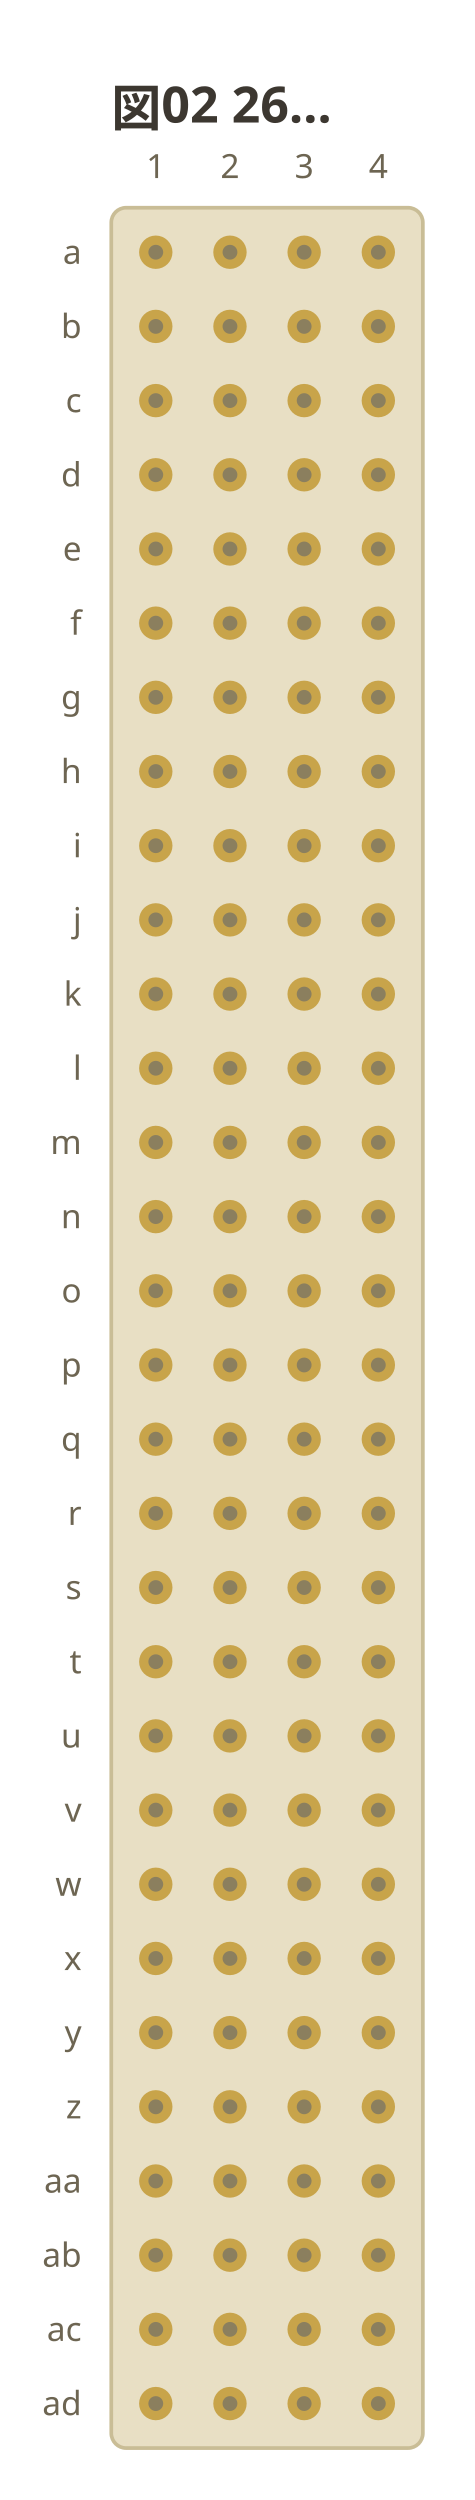
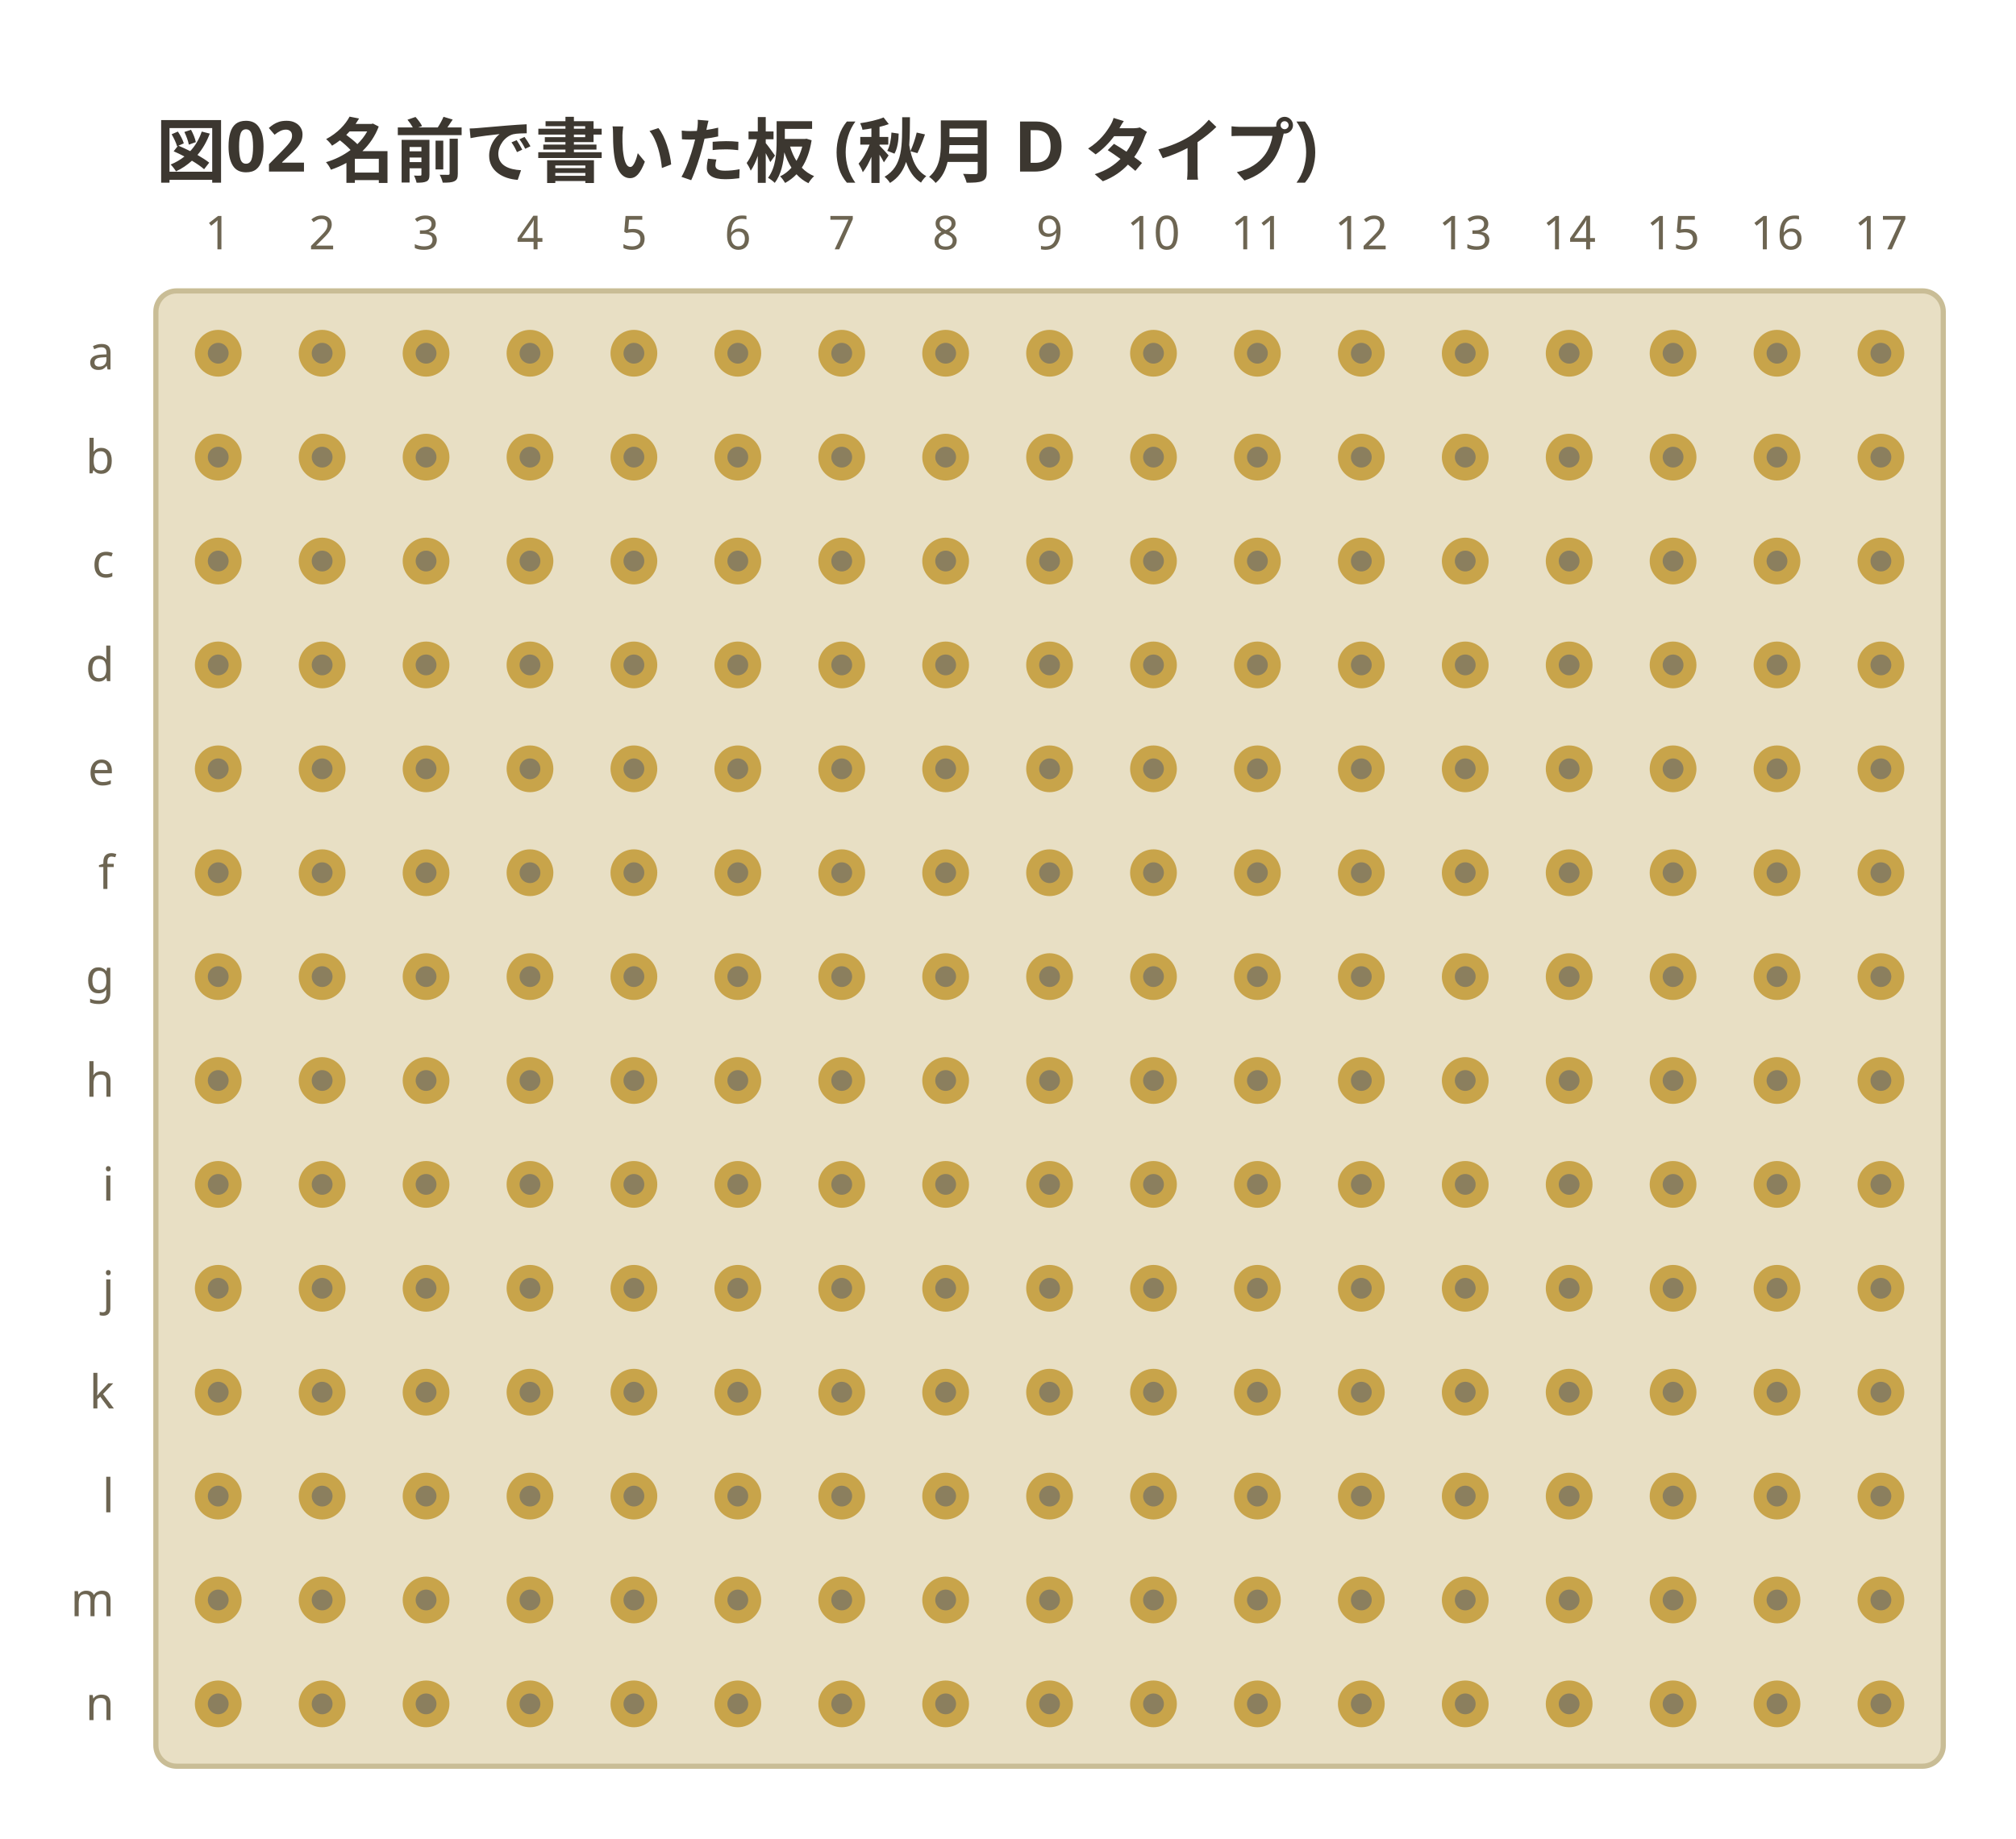
- <svg xmlns="http://www.w3.org/2000/svg" viewBox="0 0 128 674" width="128" height="674" data-perfboard-fence="0.0.1" role="img">
-   <text x="30" y="34" text-anchor="start" font-family="ui-sans-serif, system-ui, sans-serif" fill="#3c3730" font-size="13.5" font-weight="600">図02 26…</text>
-   <rect x="30" y="56" width="84" height="604" rx="4" fill="#e8dfc4" stroke="#c9bd96" stroke-width="1" />
+ <svg xmlns="http://www.w3.org/2000/svg" viewBox="0 0 388 354" width="388" height="354" data-perfboard-fence="0.0.1" role="img">
+   <text x="30" y="34" text-anchor="start" font-family="ui-sans-serif, system-ui, sans-serif" fill="#3c3730" font-size="13.5" font-weight="600">図02 名前で書いた板 (秋月 D タイプ)</text>
+   <rect x="30" y="56" width="344" height="284" rx="4" fill="#e8dfc4" stroke="#c9bd96" stroke-width="1" />
  <circle cx="42" cy="68" r="3.25" fill="#8b7f5e" stroke="#c8a44a" stroke-width="2.5" />
  <circle cx="62" cy="68" r="3.25" fill="#8b7f5e" stroke="#c8a44a" stroke-width="2.5" />
  <circle cx="82" cy="68" r="3.25" fill="#8b7f5e" stroke="#c8a44a" stroke-width="2.5" />
  <circle cx="102" cy="68" r="3.25" fill="#8b7f5e" stroke="#c8a44a" stroke-width="2.5" />
+   <circle cx="122" cy="68" r="3.25" fill="#8b7f5e" stroke="#c8a44a" stroke-width="2.5" />
+   <circle cx="142" cy="68" r="3.25" fill="#8b7f5e" stroke="#c8a44a" stroke-width="2.5" />
+   <circle cx="162" cy="68" r="3.25" fill="#8b7f5e" stroke="#c8a44a" stroke-width="2.5" />
+   <circle cx="182" cy="68" r="3.25" fill="#8b7f5e" stroke="#c8a44a" stroke-width="2.5" />
+   <circle cx="202" cy="68" r="3.25" fill="#8b7f5e" stroke="#c8a44a" stroke-width="2.5" />
+   <circle cx="222" cy="68" r="3.25" fill="#8b7f5e" stroke="#c8a44a" stroke-width="2.5" />
+   <circle cx="242" cy="68" r="3.25" fill="#8b7f5e" stroke="#c8a44a" stroke-width="2.5" />
+   <circle cx="262" cy="68" r="3.25" fill="#8b7f5e" stroke="#c8a44a" stroke-width="2.5" />
+   <circle cx="282" cy="68" r="3.25" fill="#8b7f5e" stroke="#c8a44a" stroke-width="2.5" />
+   <circle cx="302" cy="68" r="3.25" fill="#8b7f5e" stroke="#c8a44a" stroke-width="2.5" />
+   <circle cx="322" cy="68" r="3.25" fill="#8b7f5e" stroke="#c8a44a" stroke-width="2.5" />
+   <circle cx="342" cy="68" r="3.25" fill="#8b7f5e" stroke="#c8a44a" stroke-width="2.5" />
+   <circle cx="362" cy="68" r="3.25" fill="#8b7f5e" stroke="#c8a44a" stroke-width="2.5" />
  <circle cx="42" cy="88" r="3.25" fill="#8b7f5e" stroke="#c8a44a" stroke-width="2.5" />
  <circle cx="62" cy="88" r="3.25" fill="#8b7f5e" stroke="#c8a44a" stroke-width="2.5" />
  <circle cx="82" cy="88" r="3.25" fill="#8b7f5e" stroke="#c8a44a" stroke-width="2.5" />
  <circle cx="102" cy="88" r="3.25" fill="#8b7f5e" stroke="#c8a44a" stroke-width="2.5" />
+   <circle cx="122" cy="88" r="3.25" fill="#8b7f5e" stroke="#c8a44a" stroke-width="2.5" />
+   <circle cx="142" cy="88" r="3.25" fill="#8b7f5e" stroke="#c8a44a" stroke-width="2.5" />
+   <circle cx="162" cy="88" r="3.25" fill="#8b7f5e" stroke="#c8a44a" stroke-width="2.5" />
+   <circle cx="182" cy="88" r="3.25" fill="#8b7f5e" stroke="#c8a44a" stroke-width="2.5" />
+   <circle cx="202" cy="88" r="3.25" fill="#8b7f5e" stroke="#c8a44a" stroke-width="2.5" />
+   <circle cx="222" cy="88" r="3.25" fill="#8b7f5e" stroke="#c8a44a" stroke-width="2.5" />
+   <circle cx="242" cy="88" r="3.25" fill="#8b7f5e" stroke="#c8a44a" stroke-width="2.5" />
+   <circle cx="262" cy="88" r="3.25" fill="#8b7f5e" stroke="#c8a44a" stroke-width="2.5" />
+   <circle cx="282" cy="88" r="3.25" fill="#8b7f5e" stroke="#c8a44a" stroke-width="2.5" />
+   <circle cx="302" cy="88" r="3.25" fill="#8b7f5e" stroke="#c8a44a" stroke-width="2.5" />
+   <circle cx="322" cy="88" r="3.25" fill="#8b7f5e" stroke="#c8a44a" stroke-width="2.5" />
+   <circle cx="342" cy="88" r="3.25" fill="#8b7f5e" stroke="#c8a44a" stroke-width="2.5" />
+   <circle cx="362" cy="88" r="3.25" fill="#8b7f5e" stroke="#c8a44a" stroke-width="2.5" />
  <circle cx="42" cy="108" r="3.25" fill="#8b7f5e" stroke="#c8a44a" stroke-width="2.5" />
  <circle cx="62" cy="108" r="3.25" fill="#8b7f5e" stroke="#c8a44a" stroke-width="2.5" />
  <circle cx="82" cy="108" r="3.25" fill="#8b7f5e" stroke="#c8a44a" stroke-width="2.5" />
  <circle cx="102" cy="108" r="3.25" fill="#8b7f5e" stroke="#c8a44a" stroke-width="2.5" />
+   <circle cx="122" cy="108" r="3.25" fill="#8b7f5e" stroke="#c8a44a" stroke-width="2.5" />
+   <circle cx="142" cy="108" r="3.25" fill="#8b7f5e" stroke="#c8a44a" stroke-width="2.5" />
+   <circle cx="162" cy="108" r="3.25" fill="#8b7f5e" stroke="#c8a44a" stroke-width="2.5" />
+   <circle cx="182" cy="108" r="3.25" fill="#8b7f5e" stroke="#c8a44a" stroke-width="2.5" />
+   <circle cx="202" cy="108" r="3.25" fill="#8b7f5e" stroke="#c8a44a" stroke-width="2.5" />
+   <circle cx="222" cy="108" r="3.25" fill="#8b7f5e" stroke="#c8a44a" stroke-width="2.5" />
+   <circle cx="242" cy="108" r="3.25" fill="#8b7f5e" stroke="#c8a44a" stroke-width="2.5" />
+   <circle cx="262" cy="108" r="3.25" fill="#8b7f5e" stroke="#c8a44a" stroke-width="2.5" />
+   <circle cx="282" cy="108" r="3.25" fill="#8b7f5e" stroke="#c8a44a" stroke-width="2.5" />
+   <circle cx="302" cy="108" r="3.25" fill="#8b7f5e" stroke="#c8a44a" stroke-width="2.5" />
+   <circle cx="322" cy="108" r="3.25" fill="#8b7f5e" stroke="#c8a44a" stroke-width="2.5" />
+   <circle cx="342" cy="108" r="3.25" fill="#8b7f5e" stroke="#c8a44a" stroke-width="2.5" />
+   <circle cx="362" cy="108" r="3.25" fill="#8b7f5e" stroke="#c8a44a" stroke-width="2.5" />
  <circle cx="42" cy="128" r="3.25" fill="#8b7f5e" stroke="#c8a44a" stroke-width="2.5" />
  <circle cx="62" cy="128" r="3.25" fill="#8b7f5e" stroke="#c8a44a" stroke-width="2.5" />
  <circle cx="82" cy="128" r="3.25" fill="#8b7f5e" stroke="#c8a44a" stroke-width="2.5" />
  <circle cx="102" cy="128" r="3.25" fill="#8b7f5e" stroke="#c8a44a" stroke-width="2.5" />
+   <circle cx="122" cy="128" r="3.25" fill="#8b7f5e" stroke="#c8a44a" stroke-width="2.5" />
+   <circle cx="142" cy="128" r="3.25" fill="#8b7f5e" stroke="#c8a44a" stroke-width="2.5" />
+   <circle cx="162" cy="128" r="3.25" fill="#8b7f5e" stroke="#c8a44a" stroke-width="2.5" />
+   <circle cx="182" cy="128" r="3.25" fill="#8b7f5e" stroke="#c8a44a" stroke-width="2.5" />
+   <circle cx="202" cy="128" r="3.25" fill="#8b7f5e" stroke="#c8a44a" stroke-width="2.5" />
+   <circle cx="222" cy="128" r="3.25" fill="#8b7f5e" stroke="#c8a44a" stroke-width="2.5" />
+   <circle cx="242" cy="128" r="3.25" fill="#8b7f5e" stroke="#c8a44a" stroke-width="2.5" />
+   <circle cx="262" cy="128" r="3.25" fill="#8b7f5e" stroke="#c8a44a" stroke-width="2.5" />
+   <circle cx="282" cy="128" r="3.25" fill="#8b7f5e" stroke="#c8a44a" stroke-width="2.5" />
+   <circle cx="302" cy="128" r="3.25" fill="#8b7f5e" stroke="#c8a44a" stroke-width="2.5" />
+   <circle cx="322" cy="128" r="3.25" fill="#8b7f5e" stroke="#c8a44a" stroke-width="2.5" />
+   <circle cx="342" cy="128" r="3.25" fill="#8b7f5e" stroke="#c8a44a" stroke-width="2.5" />
+   <circle cx="362" cy="128" r="3.25" fill="#8b7f5e" stroke="#c8a44a" stroke-width="2.5" />
  <circle cx="42" cy="148" r="3.25" fill="#8b7f5e" stroke="#c8a44a" stroke-width="2.5" />
  <circle cx="62" cy="148" r="3.25" fill="#8b7f5e" stroke="#c8a44a" stroke-width="2.5" />
  <circle cx="82" cy="148" r="3.25" fill="#8b7f5e" stroke="#c8a44a" stroke-width="2.5" />
  <circle cx="102" cy="148" r="3.25" fill="#8b7f5e" stroke="#c8a44a" stroke-width="2.5" />
+   <circle cx="122" cy="148" r="3.25" fill="#8b7f5e" stroke="#c8a44a" stroke-width="2.5" />
+   <circle cx="142" cy="148" r="3.25" fill="#8b7f5e" stroke="#c8a44a" stroke-width="2.5" />
+   <circle cx="162" cy="148" r="3.25" fill="#8b7f5e" stroke="#c8a44a" stroke-width="2.5" />
+   <circle cx="182" cy="148" r="3.25" fill="#8b7f5e" stroke="#c8a44a" stroke-width="2.5" />
+   <circle cx="202" cy="148" r="3.25" fill="#8b7f5e" stroke="#c8a44a" stroke-width="2.5" />
+   <circle cx="222" cy="148" r="3.25" fill="#8b7f5e" stroke="#c8a44a" stroke-width="2.5" />
+   <circle cx="242" cy="148" r="3.25" fill="#8b7f5e" stroke="#c8a44a" stroke-width="2.5" />
+   <circle cx="262" cy="148" r="3.25" fill="#8b7f5e" stroke="#c8a44a" stroke-width="2.5" />
+   <circle cx="282" cy="148" r="3.25" fill="#8b7f5e" stroke="#c8a44a" stroke-width="2.5" />
+   <circle cx="302" cy="148" r="3.25" fill="#8b7f5e" stroke="#c8a44a" stroke-width="2.5" />
+   <circle cx="322" cy="148" r="3.25" fill="#8b7f5e" stroke="#c8a44a" stroke-width="2.5" />
+   <circle cx="342" cy="148" r="3.25" fill="#8b7f5e" stroke="#c8a44a" stroke-width="2.5" />
+   <circle cx="362" cy="148" r="3.25" fill="#8b7f5e" stroke="#c8a44a" stroke-width="2.5" />
  <circle cx="42" cy="168" r="3.25" fill="#8b7f5e" stroke="#c8a44a" stroke-width="2.5" />
  <circle cx="62" cy="168" r="3.25" fill="#8b7f5e" stroke="#c8a44a" stroke-width="2.5" />
  <circle cx="82" cy="168" r="3.25" fill="#8b7f5e" stroke="#c8a44a" stroke-width="2.5" />
  <circle cx="102" cy="168" r="3.25" fill="#8b7f5e" stroke="#c8a44a" stroke-width="2.5" />
+   <circle cx="122" cy="168" r="3.25" fill="#8b7f5e" stroke="#c8a44a" stroke-width="2.5" />
+   <circle cx="142" cy="168" r="3.25" fill="#8b7f5e" stroke="#c8a44a" stroke-width="2.5" />
+   <circle cx="162" cy="168" r="3.25" fill="#8b7f5e" stroke="#c8a44a" stroke-width="2.5" />
+   <circle cx="182" cy="168" r="3.25" fill="#8b7f5e" stroke="#c8a44a" stroke-width="2.5" />
+   <circle cx="202" cy="168" r="3.25" fill="#8b7f5e" stroke="#c8a44a" stroke-width="2.5" />
+   <circle cx="222" cy="168" r="3.25" fill="#8b7f5e" stroke="#c8a44a" stroke-width="2.5" />
+   <circle cx="242" cy="168" r="3.25" fill="#8b7f5e" stroke="#c8a44a" stroke-width="2.5" />
+   <circle cx="262" cy="168" r="3.25" fill="#8b7f5e" stroke="#c8a44a" stroke-width="2.5" />
+   <circle cx="282" cy="168" r="3.25" fill="#8b7f5e" stroke="#c8a44a" stroke-width="2.5" />
+   <circle cx="302" cy="168" r="3.25" fill="#8b7f5e" stroke="#c8a44a" stroke-width="2.5" />
+   <circle cx="322" cy="168" r="3.25" fill="#8b7f5e" stroke="#c8a44a" stroke-width="2.5" />
+   <circle cx="342" cy="168" r="3.25" fill="#8b7f5e" stroke="#c8a44a" stroke-width="2.5" />
+   <circle cx="362" cy="168" r="3.25" fill="#8b7f5e" stroke="#c8a44a" stroke-width="2.5" />
  <circle cx="42" cy="188" r="3.25" fill="#8b7f5e" stroke="#c8a44a" stroke-width="2.5" />
  <circle cx="62" cy="188" r="3.25" fill="#8b7f5e" stroke="#c8a44a" stroke-width="2.5" />
  <circle cx="82" cy="188" r="3.25" fill="#8b7f5e" stroke="#c8a44a" stroke-width="2.5" />
  <circle cx="102" cy="188" r="3.25" fill="#8b7f5e" stroke="#c8a44a" stroke-width="2.5" />
+   <circle cx="122" cy="188" r="3.25" fill="#8b7f5e" stroke="#c8a44a" stroke-width="2.5" />
+   <circle cx="142" cy="188" r="3.25" fill="#8b7f5e" stroke="#c8a44a" stroke-width="2.5" />
+   <circle cx="162" cy="188" r="3.25" fill="#8b7f5e" stroke="#c8a44a" stroke-width="2.5" />
+   <circle cx="182" cy="188" r="3.25" fill="#8b7f5e" stroke="#c8a44a" stroke-width="2.5" />
+   <circle cx="202" cy="188" r="3.25" fill="#8b7f5e" stroke="#c8a44a" stroke-width="2.5" />
+   <circle cx="222" cy="188" r="3.25" fill="#8b7f5e" stroke="#c8a44a" stroke-width="2.5" />
+   <circle cx="242" cy="188" r="3.25" fill="#8b7f5e" stroke="#c8a44a" stroke-width="2.5" />
+   <circle cx="262" cy="188" r="3.25" fill="#8b7f5e" stroke="#c8a44a" stroke-width="2.5" />
+   <circle cx="282" cy="188" r="3.25" fill="#8b7f5e" stroke="#c8a44a" stroke-width="2.5" />
+   <circle cx="302" cy="188" r="3.25" fill="#8b7f5e" stroke="#c8a44a" stroke-width="2.5" />
+   <circle cx="322" cy="188" r="3.25" fill="#8b7f5e" stroke="#c8a44a" stroke-width="2.5" />
+   <circle cx="342" cy="188" r="3.25" fill="#8b7f5e" stroke="#c8a44a" stroke-width="2.5" />
+   <circle cx="362" cy="188" r="3.25" fill="#8b7f5e" stroke="#c8a44a" stroke-width="2.5" />
  <circle cx="42" cy="208" r="3.25" fill="#8b7f5e" stroke="#c8a44a" stroke-width="2.5" />
  <circle cx="62" cy="208" r="3.25" fill="#8b7f5e" stroke="#c8a44a" stroke-width="2.5" />
  <circle cx="82" cy="208" r="3.25" fill="#8b7f5e" stroke="#c8a44a" stroke-width="2.5" />
  <circle cx="102" cy="208" r="3.25" fill="#8b7f5e" stroke="#c8a44a" stroke-width="2.5" />
+   <circle cx="122" cy="208" r="3.25" fill="#8b7f5e" stroke="#c8a44a" stroke-width="2.5" />
+   <circle cx="142" cy="208" r="3.25" fill="#8b7f5e" stroke="#c8a44a" stroke-width="2.5" />
+   <circle cx="162" cy="208" r="3.25" fill="#8b7f5e" stroke="#c8a44a" stroke-width="2.5" />
+   <circle cx="182" cy="208" r="3.25" fill="#8b7f5e" stroke="#c8a44a" stroke-width="2.5" />
+   <circle cx="202" cy="208" r="3.25" fill="#8b7f5e" stroke="#c8a44a" stroke-width="2.5" />
+   <circle cx="222" cy="208" r="3.25" fill="#8b7f5e" stroke="#c8a44a" stroke-width="2.5" />
+   <circle cx="242" cy="208" r="3.25" fill="#8b7f5e" stroke="#c8a44a" stroke-width="2.5" />
+   <circle cx="262" cy="208" r="3.25" fill="#8b7f5e" stroke="#c8a44a" stroke-width="2.5" />
+   <circle cx="282" cy="208" r="3.25" fill="#8b7f5e" stroke="#c8a44a" stroke-width="2.5" />
+   <circle cx="302" cy="208" r="3.25" fill="#8b7f5e" stroke="#c8a44a" stroke-width="2.5" />
+   <circle cx="322" cy="208" r="3.25" fill="#8b7f5e" stroke="#c8a44a" stroke-width="2.5" />
+   <circle cx="342" cy="208" r="3.25" fill="#8b7f5e" stroke="#c8a44a" stroke-width="2.5" />
+   <circle cx="362" cy="208" r="3.25" fill="#8b7f5e" stroke="#c8a44a" stroke-width="2.5" />
  <circle cx="42" cy="228" r="3.25" fill="#8b7f5e" stroke="#c8a44a" stroke-width="2.5" />
  <circle cx="62" cy="228" r="3.25" fill="#8b7f5e" stroke="#c8a44a" stroke-width="2.5" />
  <circle cx="82" cy="228" r="3.25" fill="#8b7f5e" stroke="#c8a44a" stroke-width="2.5" />
  <circle cx="102" cy="228" r="3.25" fill="#8b7f5e" stroke="#c8a44a" stroke-width="2.5" />
+   <circle cx="122" cy="228" r="3.25" fill="#8b7f5e" stroke="#c8a44a" stroke-width="2.5" />
+   <circle cx="142" cy="228" r="3.25" fill="#8b7f5e" stroke="#c8a44a" stroke-width="2.5" />
+   <circle cx="162" cy="228" r="3.25" fill="#8b7f5e" stroke="#c8a44a" stroke-width="2.5" />
+   <circle cx="182" cy="228" r="3.25" fill="#8b7f5e" stroke="#c8a44a" stroke-width="2.5" />
+   <circle cx="202" cy="228" r="3.25" fill="#8b7f5e" stroke="#c8a44a" stroke-width="2.5" />
+   <circle cx="222" cy="228" r="3.25" fill="#8b7f5e" stroke="#c8a44a" stroke-width="2.5" />
+   <circle cx="242" cy="228" r="3.25" fill="#8b7f5e" stroke="#c8a44a" stroke-width="2.5" />
+   <circle cx="262" cy="228" r="3.25" fill="#8b7f5e" stroke="#c8a44a" stroke-width="2.5" />
+   <circle cx="282" cy="228" r="3.25" fill="#8b7f5e" stroke="#c8a44a" stroke-width="2.5" />
+   <circle cx="302" cy="228" r="3.25" fill="#8b7f5e" stroke="#c8a44a" stroke-width="2.5" />
+   <circle cx="322" cy="228" r="3.25" fill="#8b7f5e" stroke="#c8a44a" stroke-width="2.5" />
+   <circle cx="342" cy="228" r="3.25" fill="#8b7f5e" stroke="#c8a44a" stroke-width="2.5" />
+   <circle cx="362" cy="228" r="3.25" fill="#8b7f5e" stroke="#c8a44a" stroke-width="2.5" />
  <circle cx="42" cy="248" r="3.25" fill="#8b7f5e" stroke="#c8a44a" stroke-width="2.5" />
  <circle cx="62" cy="248" r="3.25" fill="#8b7f5e" stroke="#c8a44a" stroke-width="2.5" />
  <circle cx="82" cy="248" r="3.25" fill="#8b7f5e" stroke="#c8a44a" stroke-width="2.5" />
  <circle cx="102" cy="248" r="3.25" fill="#8b7f5e" stroke="#c8a44a" stroke-width="2.5" />
+   <circle cx="122" cy="248" r="3.25" fill="#8b7f5e" stroke="#c8a44a" stroke-width="2.5" />
+   <circle cx="142" cy="248" r="3.25" fill="#8b7f5e" stroke="#c8a44a" stroke-width="2.5" />
+   <circle cx="162" cy="248" r="3.25" fill="#8b7f5e" stroke="#c8a44a" stroke-width="2.5" />
+   <circle cx="182" cy="248" r="3.25" fill="#8b7f5e" stroke="#c8a44a" stroke-width="2.5" />
+   <circle cx="202" cy="248" r="3.25" fill="#8b7f5e" stroke="#c8a44a" stroke-width="2.5" />
+   <circle cx="222" cy="248" r="3.25" fill="#8b7f5e" stroke="#c8a44a" stroke-width="2.5" />
+   <circle cx="242" cy="248" r="3.25" fill="#8b7f5e" stroke="#c8a44a" stroke-width="2.5" />
+   <circle cx="262" cy="248" r="3.25" fill="#8b7f5e" stroke="#c8a44a" stroke-width="2.5" />
+   <circle cx="282" cy="248" r="3.25" fill="#8b7f5e" stroke="#c8a44a" stroke-width="2.5" />
+   <circle cx="302" cy="248" r="3.25" fill="#8b7f5e" stroke="#c8a44a" stroke-width="2.5" />
+   <circle cx="322" cy="248" r="3.25" fill="#8b7f5e" stroke="#c8a44a" stroke-width="2.5" />
+   <circle cx="342" cy="248" r="3.25" fill="#8b7f5e" stroke="#c8a44a" stroke-width="2.5" />
+   <circle cx="362" cy="248" r="3.25" fill="#8b7f5e" stroke="#c8a44a" stroke-width="2.5" />
  <circle cx="42" cy="268" r="3.25" fill="#8b7f5e" stroke="#c8a44a" stroke-width="2.5" />
  <circle cx="62" cy="268" r="3.25" fill="#8b7f5e" stroke="#c8a44a" stroke-width="2.5" />
  <circle cx="82" cy="268" r="3.25" fill="#8b7f5e" stroke="#c8a44a" stroke-width="2.5" />
  <circle cx="102" cy="268" r="3.25" fill="#8b7f5e" stroke="#c8a44a" stroke-width="2.5" />
+   <circle cx="122" cy="268" r="3.25" fill="#8b7f5e" stroke="#c8a44a" stroke-width="2.5" />
+   <circle cx="142" cy="268" r="3.25" fill="#8b7f5e" stroke="#c8a44a" stroke-width="2.5" />
+   <circle cx="162" cy="268" r="3.25" fill="#8b7f5e" stroke="#c8a44a" stroke-width="2.5" />
+   <circle cx="182" cy="268" r="3.25" fill="#8b7f5e" stroke="#c8a44a" stroke-width="2.5" />
+   <circle cx="202" cy="268" r="3.25" fill="#8b7f5e" stroke="#c8a44a" stroke-width="2.5" />
+   <circle cx="222" cy="268" r="3.25" fill="#8b7f5e" stroke="#c8a44a" stroke-width="2.5" />
+   <circle cx="242" cy="268" r="3.25" fill="#8b7f5e" stroke="#c8a44a" stroke-width="2.5" />
+   <circle cx="262" cy="268" r="3.25" fill="#8b7f5e" stroke="#c8a44a" stroke-width="2.5" />
+   <circle cx="282" cy="268" r="3.25" fill="#8b7f5e" stroke="#c8a44a" stroke-width="2.5" />
+   <circle cx="302" cy="268" r="3.25" fill="#8b7f5e" stroke="#c8a44a" stroke-width="2.5" />
+   <circle cx="322" cy="268" r="3.25" fill="#8b7f5e" stroke="#c8a44a" stroke-width="2.5" />
+   <circle cx="342" cy="268" r="3.25" fill="#8b7f5e" stroke="#c8a44a" stroke-width="2.5" />
+   <circle cx="362" cy="268" r="3.25" fill="#8b7f5e" stroke="#c8a44a" stroke-width="2.5" />
  <circle cx="42" cy="288" r="3.25" fill="#8b7f5e" stroke="#c8a44a" stroke-width="2.5" />
  <circle cx="62" cy="288" r="3.25" fill="#8b7f5e" stroke="#c8a44a" stroke-width="2.5" />
  <circle cx="82" cy="288" r="3.25" fill="#8b7f5e" stroke="#c8a44a" stroke-width="2.5" />
  <circle cx="102" cy="288" r="3.25" fill="#8b7f5e" stroke="#c8a44a" stroke-width="2.5" />
+   <circle cx="122" cy="288" r="3.25" fill="#8b7f5e" stroke="#c8a44a" stroke-width="2.5" />
+   <circle cx="142" cy="288" r="3.25" fill="#8b7f5e" stroke="#c8a44a" stroke-width="2.5" />
+   <circle cx="162" cy="288" r="3.25" fill="#8b7f5e" stroke="#c8a44a" stroke-width="2.5" />
+   <circle cx="182" cy="288" r="3.25" fill="#8b7f5e" stroke="#c8a44a" stroke-width="2.5" />
+   <circle cx="202" cy="288" r="3.25" fill="#8b7f5e" stroke="#c8a44a" stroke-width="2.5" />
+   <circle cx="222" cy="288" r="3.25" fill="#8b7f5e" stroke="#c8a44a" stroke-width="2.5" />
+   <circle cx="242" cy="288" r="3.25" fill="#8b7f5e" stroke="#c8a44a" stroke-width="2.5" />
+   <circle cx="262" cy="288" r="3.25" fill="#8b7f5e" stroke="#c8a44a" stroke-width="2.5" />
+   <circle cx="282" cy="288" r="3.25" fill="#8b7f5e" stroke="#c8a44a" stroke-width="2.5" />
+   <circle cx="302" cy="288" r="3.25" fill="#8b7f5e" stroke="#c8a44a" stroke-width="2.5" />
+   <circle cx="322" cy="288" r="3.25" fill="#8b7f5e" stroke="#c8a44a" stroke-width="2.5" />
+   <circle cx="342" cy="288" r="3.25" fill="#8b7f5e" stroke="#c8a44a" stroke-width="2.5" />
+   <circle cx="362" cy="288" r="3.25" fill="#8b7f5e" stroke="#c8a44a" stroke-width="2.5" />
  <circle cx="42" cy="308" r="3.25" fill="#8b7f5e" stroke="#c8a44a" stroke-width="2.5" />
  <circle cx="62" cy="308" r="3.25" fill="#8b7f5e" stroke="#c8a44a" stroke-width="2.5" />
  <circle cx="82" cy="308" r="3.25" fill="#8b7f5e" stroke="#c8a44a" stroke-width="2.5" />
  <circle cx="102" cy="308" r="3.25" fill="#8b7f5e" stroke="#c8a44a" stroke-width="2.5" />
+   <circle cx="122" cy="308" r="3.25" fill="#8b7f5e" stroke="#c8a44a" stroke-width="2.5" />
+   <circle cx="142" cy="308" r="3.25" fill="#8b7f5e" stroke="#c8a44a" stroke-width="2.5" />
+   <circle cx="162" cy="308" r="3.25" fill="#8b7f5e" stroke="#c8a44a" stroke-width="2.5" />
+   <circle cx="182" cy="308" r="3.25" fill="#8b7f5e" stroke="#c8a44a" stroke-width="2.5" />
+   <circle cx="202" cy="308" r="3.25" fill="#8b7f5e" stroke="#c8a44a" stroke-width="2.5" />
+   <circle cx="222" cy="308" r="3.25" fill="#8b7f5e" stroke="#c8a44a" stroke-width="2.5" />
+   <circle cx="242" cy="308" r="3.25" fill="#8b7f5e" stroke="#c8a44a" stroke-width="2.5" />
+   <circle cx="262" cy="308" r="3.25" fill="#8b7f5e" stroke="#c8a44a" stroke-width="2.5" />
+   <circle cx="282" cy="308" r="3.25" fill="#8b7f5e" stroke="#c8a44a" stroke-width="2.5" />
+   <circle cx="302" cy="308" r="3.25" fill="#8b7f5e" stroke="#c8a44a" stroke-width="2.5" />
+   <circle cx="322" cy="308" r="3.25" fill="#8b7f5e" stroke="#c8a44a" stroke-width="2.5" />
+   <circle cx="342" cy="308" r="3.25" fill="#8b7f5e" stroke="#c8a44a" stroke-width="2.5" />
+   <circle cx="362" cy="308" r="3.25" fill="#8b7f5e" stroke="#c8a44a" stroke-width="2.5" />
  <circle cx="42" cy="328" r="3.25" fill="#8b7f5e" stroke="#c8a44a" stroke-width="2.5" />
  <circle cx="62" cy="328" r="3.25" fill="#8b7f5e" stroke="#c8a44a" stroke-width="2.5" />
  <circle cx="82" cy="328" r="3.25" fill="#8b7f5e" stroke="#c8a44a" stroke-width="2.5" />
  <circle cx="102" cy="328" r="3.25" fill="#8b7f5e" stroke="#c8a44a" stroke-width="2.5" />
-   <circle cx="42" cy="348" r="3.25" fill="#8b7f5e" stroke="#c8a44a" stroke-width="2.5" />
-   <circle cx="62" cy="348" r="3.25" fill="#8b7f5e" stroke="#c8a44a" stroke-width="2.5" />
-   <circle cx="82" cy="348" r="3.25" fill="#8b7f5e" stroke="#c8a44a" stroke-width="2.5" />
-   <circle cx="102" cy="348" r="3.25" fill="#8b7f5e" stroke="#c8a44a" stroke-width="2.5" />
-   <circle cx="42" cy="368" r="3.25" fill="#8b7f5e" stroke="#c8a44a" stroke-width="2.5" />
-   <circle cx="62" cy="368" r="3.25" fill="#8b7f5e" stroke="#c8a44a" stroke-width="2.5" />
-   <circle cx="82" cy="368" r="3.25" fill="#8b7f5e" stroke="#c8a44a" stroke-width="2.5" />
-   <circle cx="102" cy="368" r="3.25" fill="#8b7f5e" stroke="#c8a44a" stroke-width="2.5" />
-   <circle cx="42" cy="388" r="3.25" fill="#8b7f5e" stroke="#c8a44a" stroke-width="2.5" />
-   <circle cx="62" cy="388" r="3.25" fill="#8b7f5e" stroke="#c8a44a" stroke-width="2.5" />
-   <circle cx="82" cy="388" r="3.25" fill="#8b7f5e" stroke="#c8a44a" stroke-width="2.5" />
-   <circle cx="102" cy="388" r="3.25" fill="#8b7f5e" stroke="#c8a44a" stroke-width="2.5" />
-   <circle cx="42" cy="408" r="3.25" fill="#8b7f5e" stroke="#c8a44a" stroke-width="2.5" />
-   <circle cx="62" cy="408" r="3.25" fill="#8b7f5e" stroke="#c8a44a" stroke-width="2.5" />
-   <circle cx="82" cy="408" r="3.25" fill="#8b7f5e" stroke="#c8a44a" stroke-width="2.5" />
-   <circle cx="102" cy="408" r="3.25" fill="#8b7f5e" stroke="#c8a44a" stroke-width="2.5" />
-   <circle cx="42" cy="428" r="3.25" fill="#8b7f5e" stroke="#c8a44a" stroke-width="2.5" />
-   <circle cx="62" cy="428" r="3.25" fill="#8b7f5e" stroke="#c8a44a" stroke-width="2.5" />
-   <circle cx="82" cy="428" r="3.25" fill="#8b7f5e" stroke="#c8a44a" stroke-width="2.5" />
-   <circle cx="102" cy="428" r="3.25" fill="#8b7f5e" stroke="#c8a44a" stroke-width="2.5" />
-   <circle cx="42" cy="448" r="3.25" fill="#8b7f5e" stroke="#c8a44a" stroke-width="2.5" />
-   <circle cx="62" cy="448" r="3.25" fill="#8b7f5e" stroke="#c8a44a" stroke-width="2.5" />
-   <circle cx="82" cy="448" r="3.25" fill="#8b7f5e" stroke="#c8a44a" stroke-width="2.5" />
-   <circle cx="102" cy="448" r="3.25" fill="#8b7f5e" stroke="#c8a44a" stroke-width="2.5" />
-   <circle cx="42" cy="468" r="3.25" fill="#8b7f5e" stroke="#c8a44a" stroke-width="2.5" />
-   <circle cx="62" cy="468" r="3.25" fill="#8b7f5e" stroke="#c8a44a" stroke-width="2.5" />
-   <circle cx="82" cy="468" r="3.25" fill="#8b7f5e" stroke="#c8a44a" stroke-width="2.5" />
-   <circle cx="102" cy="468" r="3.25" fill="#8b7f5e" stroke="#c8a44a" stroke-width="2.5" />
-   <circle cx="42" cy="488" r="3.25" fill="#8b7f5e" stroke="#c8a44a" stroke-width="2.5" />
-   <circle cx="62" cy="488" r="3.25" fill="#8b7f5e" stroke="#c8a44a" stroke-width="2.5" />
-   <circle cx="82" cy="488" r="3.25" fill="#8b7f5e" stroke="#c8a44a" stroke-width="2.5" />
-   <circle cx="102" cy="488" r="3.25" fill="#8b7f5e" stroke="#c8a44a" stroke-width="2.5" />
-   <circle cx="42" cy="508" r="3.25" fill="#8b7f5e" stroke="#c8a44a" stroke-width="2.5" />
-   <circle cx="62" cy="508" r="3.25" fill="#8b7f5e" stroke="#c8a44a" stroke-width="2.5" />
-   <circle cx="82" cy="508" r="3.25" fill="#8b7f5e" stroke="#c8a44a" stroke-width="2.5" />
-   <circle cx="102" cy="508" r="3.25" fill="#8b7f5e" stroke="#c8a44a" stroke-width="2.5" />
-   <circle cx="42" cy="528" r="3.25" fill="#8b7f5e" stroke="#c8a44a" stroke-width="2.5" />
-   <circle cx="62" cy="528" r="3.25" fill="#8b7f5e" stroke="#c8a44a" stroke-width="2.5" />
-   <circle cx="82" cy="528" r="3.25" fill="#8b7f5e" stroke="#c8a44a" stroke-width="2.5" />
-   <circle cx="102" cy="528" r="3.25" fill="#8b7f5e" stroke="#c8a44a" stroke-width="2.5" />
-   <circle cx="42" cy="548" r="3.25" fill="#8b7f5e" stroke="#c8a44a" stroke-width="2.5" />
-   <circle cx="62" cy="548" r="3.25" fill="#8b7f5e" stroke="#c8a44a" stroke-width="2.5" />
-   <circle cx="82" cy="548" r="3.25" fill="#8b7f5e" stroke="#c8a44a" stroke-width="2.5" />
-   <circle cx="102" cy="548" r="3.25" fill="#8b7f5e" stroke="#c8a44a" stroke-width="2.5" />
-   <circle cx="42" cy="568" r="3.25" fill="#8b7f5e" stroke="#c8a44a" stroke-width="2.5" />
-   <circle cx="62" cy="568" r="3.25" fill="#8b7f5e" stroke="#c8a44a" stroke-width="2.5" />
-   <circle cx="82" cy="568" r="3.25" fill="#8b7f5e" stroke="#c8a44a" stroke-width="2.5" />
-   <circle cx="102" cy="568" r="3.25" fill="#8b7f5e" stroke="#c8a44a" stroke-width="2.5" />
-   <circle cx="42" cy="588" r="3.25" fill="#8b7f5e" stroke="#c8a44a" stroke-width="2.5" />
-   <circle cx="62" cy="588" r="3.25" fill="#8b7f5e" stroke="#c8a44a" stroke-width="2.5" />
-   <circle cx="82" cy="588" r="3.25" fill="#8b7f5e" stroke="#c8a44a" stroke-width="2.5" />
-   <circle cx="102" cy="588" r="3.25" fill="#8b7f5e" stroke="#c8a44a" stroke-width="2.5" />
-   <circle cx="42" cy="608" r="3.25" fill="#8b7f5e" stroke="#c8a44a" stroke-width="2.5" />
-   <circle cx="62" cy="608" r="3.25" fill="#8b7f5e" stroke="#c8a44a" stroke-width="2.5" />
-   <circle cx="82" cy="608" r="3.25" fill="#8b7f5e" stroke="#c8a44a" stroke-width="2.5" />
-   <circle cx="102" cy="608" r="3.25" fill="#8b7f5e" stroke="#c8a44a" stroke-width="2.5" />
-   <circle cx="42" cy="628" r="3.25" fill="#8b7f5e" stroke="#c8a44a" stroke-width="2.5" />
-   <circle cx="62" cy="628" r="3.25" fill="#8b7f5e" stroke="#c8a44a" stroke-width="2.5" />
-   <circle cx="82" cy="628" r="3.25" fill="#8b7f5e" stroke="#c8a44a" stroke-width="2.5" />
-   <circle cx="102" cy="628" r="3.25" fill="#8b7f5e" stroke="#c8a44a" stroke-width="2.5" />
-   <circle cx="42" cy="648" r="3.25" fill="#8b7f5e" stroke="#c8a44a" stroke-width="2.5" />
-   <circle cx="62" cy="648" r="3.25" fill="#8b7f5e" stroke="#c8a44a" stroke-width="2.5" />
-   <circle cx="82" cy="648" r="3.25" fill="#8b7f5e" stroke="#c8a44a" stroke-width="2.5" />
-   <circle cx="102" cy="648" r="3.25" fill="#8b7f5e" stroke="#c8a44a" stroke-width="2.5" />
+   <circle cx="122" cy="328" r="3.25" fill="#8b7f5e" stroke="#c8a44a" stroke-width="2.5" />
+   <circle cx="142" cy="328" r="3.25" fill="#8b7f5e" stroke="#c8a44a" stroke-width="2.5" />
+   <circle cx="162" cy="328" r="3.25" fill="#8b7f5e" stroke="#c8a44a" stroke-width="2.5" />
+   <circle cx="182" cy="328" r="3.25" fill="#8b7f5e" stroke="#c8a44a" stroke-width="2.5" />
+   <circle cx="202" cy="328" r="3.25" fill="#8b7f5e" stroke="#c8a44a" stroke-width="2.5" />
+   <circle cx="222" cy="328" r="3.25" fill="#8b7f5e" stroke="#c8a44a" stroke-width="2.5" />
+   <circle cx="242" cy="328" r="3.25" fill="#8b7f5e" stroke="#c8a44a" stroke-width="2.5" />
+   <circle cx="262" cy="328" r="3.25" fill="#8b7f5e" stroke="#c8a44a" stroke-width="2.5" />
+   <circle cx="282" cy="328" r="3.25" fill="#8b7f5e" stroke="#c8a44a" stroke-width="2.5" />
+   <circle cx="302" cy="328" r="3.25" fill="#8b7f5e" stroke="#c8a44a" stroke-width="2.5" />
+   <circle cx="322" cy="328" r="3.25" fill="#8b7f5e" stroke="#c8a44a" stroke-width="2.5" />
+   <circle cx="342" cy="328" r="3.25" fill="#8b7f5e" stroke="#c8a44a" stroke-width="2.5" />
+   <circle cx="362" cy="328" r="3.25" fill="#8b7f5e" stroke="#c8a44a" stroke-width="2.5" />
  <text x="22" y="68" text-anchor="end" font-family="ui-sans-serif, system-ui, sans-serif" fill="#6d6552" font-size="9" dominant-baseline="middle">a</text>
  <text x="22" y="88" text-anchor="end" font-family="ui-sans-serif, system-ui, sans-serif" fill="#6d6552" font-size="9" dominant-baseline="middle">b</text>
  <text x="22" y="108" text-anchor="end" font-family="ui-sans-serif, system-ui, sans-serif" fill="#6d6552" font-size="9" dominant-baseline="middle">c</text>
  <text x="22" y="128" text-anchor="end" font-family="ui-sans-serif, system-ui, sans-serif" fill="#6d6552" font-size="9" dominant-baseline="middle">d</text>
  <text x="22" y="148" text-anchor="end" font-family="ui-sans-serif, system-ui, sans-serif" fill="#6d6552" font-size="9" dominant-baseline="middle">e</text>
  <text x="22" y="168" text-anchor="end" font-family="ui-sans-serif, system-ui, sans-serif" fill="#6d6552" font-size="9" dominant-baseline="middle">f</text>
  <text x="22" y="188" text-anchor="end" font-family="ui-sans-serif, system-ui, sans-serif" fill="#6d6552" font-size="9" dominant-baseline="middle">g</text>
  <text x="22" y="208" text-anchor="end" font-family="ui-sans-serif, system-ui, sans-serif" fill="#6d6552" font-size="9" dominant-baseline="middle">h</text>
  <text x="22" y="228" text-anchor="end" font-family="ui-sans-serif, system-ui, sans-serif" fill="#6d6552" font-size="9" dominant-baseline="middle">i</text>
  <text x="22" y="248" text-anchor="end" font-family="ui-sans-serif, system-ui, sans-serif" fill="#6d6552" font-size="9" dominant-baseline="middle">j</text>
  <text x="22" y="268" text-anchor="end" font-family="ui-sans-serif, system-ui, sans-serif" fill="#6d6552" font-size="9" dominant-baseline="middle">k</text>
  <text x="22" y="288" text-anchor="end" font-family="ui-sans-serif, system-ui, sans-serif" fill="#6d6552" font-size="9" dominant-baseline="middle">l</text>
  <text x="22" y="308" text-anchor="end" font-family="ui-sans-serif, system-ui, sans-serif" fill="#6d6552" font-size="9" dominant-baseline="middle">m</text>
  <text x="22" y="328" text-anchor="end" font-family="ui-sans-serif, system-ui, sans-serif" fill="#6d6552" font-size="9" dominant-baseline="middle">n</text>
-   <text x="22" y="348" text-anchor="end" font-family="ui-sans-serif, system-ui, sans-serif" fill="#6d6552" font-size="9" dominant-baseline="middle">o</text>
-   <text x="22" y="368" text-anchor="end" font-family="ui-sans-serif, system-ui, sans-serif" fill="#6d6552" font-size="9" dominant-baseline="middle">p</text>
-   <text x="22" y="388" text-anchor="end" font-family="ui-sans-serif, system-ui, sans-serif" fill="#6d6552" font-size="9" dominant-baseline="middle">q</text>
-   <text x="22" y="408" text-anchor="end" font-family="ui-sans-serif, system-ui, sans-serif" fill="#6d6552" font-size="9" dominant-baseline="middle">r</text>
-   <text x="22" y="428" text-anchor="end" font-family="ui-sans-serif, system-ui, sans-serif" fill="#6d6552" font-size="9" dominant-baseline="middle">s</text>
-   <text x="22" y="448" text-anchor="end" font-family="ui-sans-serif, system-ui, sans-serif" fill="#6d6552" font-size="9" dominant-baseline="middle">t</text>
-   <text x="22" y="468" text-anchor="end" font-family="ui-sans-serif, system-ui, sans-serif" fill="#6d6552" font-size="9" dominant-baseline="middle">u</text>
-   <text x="22" y="488" text-anchor="end" font-family="ui-sans-serif, system-ui, sans-serif" fill="#6d6552" font-size="9" dominant-baseline="middle">v</text>
-   <text x="22" y="508" text-anchor="end" font-family="ui-sans-serif, system-ui, sans-serif" fill="#6d6552" font-size="9" dominant-baseline="middle">w</text>
-   <text x="22" y="528" text-anchor="end" font-family="ui-sans-serif, system-ui, sans-serif" fill="#6d6552" font-size="9" dominant-baseline="middle">x</text>
-   <text x="22" y="548" text-anchor="end" font-family="ui-sans-serif, system-ui, sans-serif" fill="#6d6552" font-size="9" dominant-baseline="middle">y</text>
-   <text x="22" y="568" text-anchor="end" font-family="ui-sans-serif, system-ui, sans-serif" fill="#6d6552" font-size="9" dominant-baseline="middle">z</text>
-   <text x="22" y="588" text-anchor="end" font-family="ui-sans-serif, system-ui, sans-serif" fill="#6d6552" font-size="9" dominant-baseline="middle">aa</text>
-   <text x="22" y="608" text-anchor="end" font-family="ui-sans-serif, system-ui, sans-serif" fill="#6d6552" font-size="9" dominant-baseline="middle">ab</text>
-   <text x="22" y="628" text-anchor="end" font-family="ui-sans-serif, system-ui, sans-serif" fill="#6d6552" font-size="9" dominant-baseline="middle">ac</text>
-   <text x="22" y="648" text-anchor="end" font-family="ui-sans-serif, system-ui, sans-serif" fill="#6d6552" font-size="9" dominant-baseline="middle">ad</text>
  <text x="42" y="48" text-anchor="middle" font-family="ui-sans-serif, system-ui, sans-serif" fill="#6d6552" font-size="9">1</text>
  <text x="62" y="48" text-anchor="middle" font-family="ui-sans-serif, system-ui, sans-serif" fill="#6d6552" font-size="9">2</text>
  <text x="82" y="48" text-anchor="middle" font-family="ui-sans-serif, system-ui, sans-serif" fill="#6d6552" font-size="9">3</text>
  <text x="102" y="48" text-anchor="middle" font-family="ui-sans-serif, system-ui, sans-serif" fill="#6d6552" font-size="9">4</text>
+   <text x="122" y="48" text-anchor="middle" font-family="ui-sans-serif, system-ui, sans-serif" fill="#6d6552" font-size="9">5</text>
+   <text x="142" y="48" text-anchor="middle" font-family="ui-sans-serif, system-ui, sans-serif" fill="#6d6552" font-size="9">6</text>
+   <text x="162" y="48" text-anchor="middle" font-family="ui-sans-serif, system-ui, sans-serif" fill="#6d6552" font-size="9">7</text>
+   <text x="182" y="48" text-anchor="middle" font-family="ui-sans-serif, system-ui, sans-serif" fill="#6d6552" font-size="9">8</text>
+   <text x="202" y="48" text-anchor="middle" font-family="ui-sans-serif, system-ui, sans-serif" fill="#6d6552" font-size="9">9</text>
+   <text x="222" y="48" text-anchor="middle" font-family="ui-sans-serif, system-ui, sans-serif" fill="#6d6552" font-size="9">10</text>
+   <text x="242" y="48" text-anchor="middle" font-family="ui-sans-serif, system-ui, sans-serif" fill="#6d6552" font-size="9">11</text>
+   <text x="262" y="48" text-anchor="middle" font-family="ui-sans-serif, system-ui, sans-serif" fill="#6d6552" font-size="9">12</text>
+   <text x="282" y="48" text-anchor="middle" font-family="ui-sans-serif, system-ui, sans-serif" fill="#6d6552" font-size="9">13</text>
+   <text x="302" y="48" text-anchor="middle" font-family="ui-sans-serif, system-ui, sans-serif" fill="#6d6552" font-size="9">14</text>
+   <text x="322" y="48" text-anchor="middle" font-family="ui-sans-serif, system-ui, sans-serif" fill="#6d6552" font-size="9">15</text>
+   <text x="342" y="48" text-anchor="middle" font-family="ui-sans-serif, system-ui, sans-serif" fill="#6d6552" font-size="9">16</text>
+   <text x="362" y="48" text-anchor="middle" font-family="ui-sans-serif, system-ui, sans-serif" fill="#6d6552" font-size="9">17</text>
</svg>
